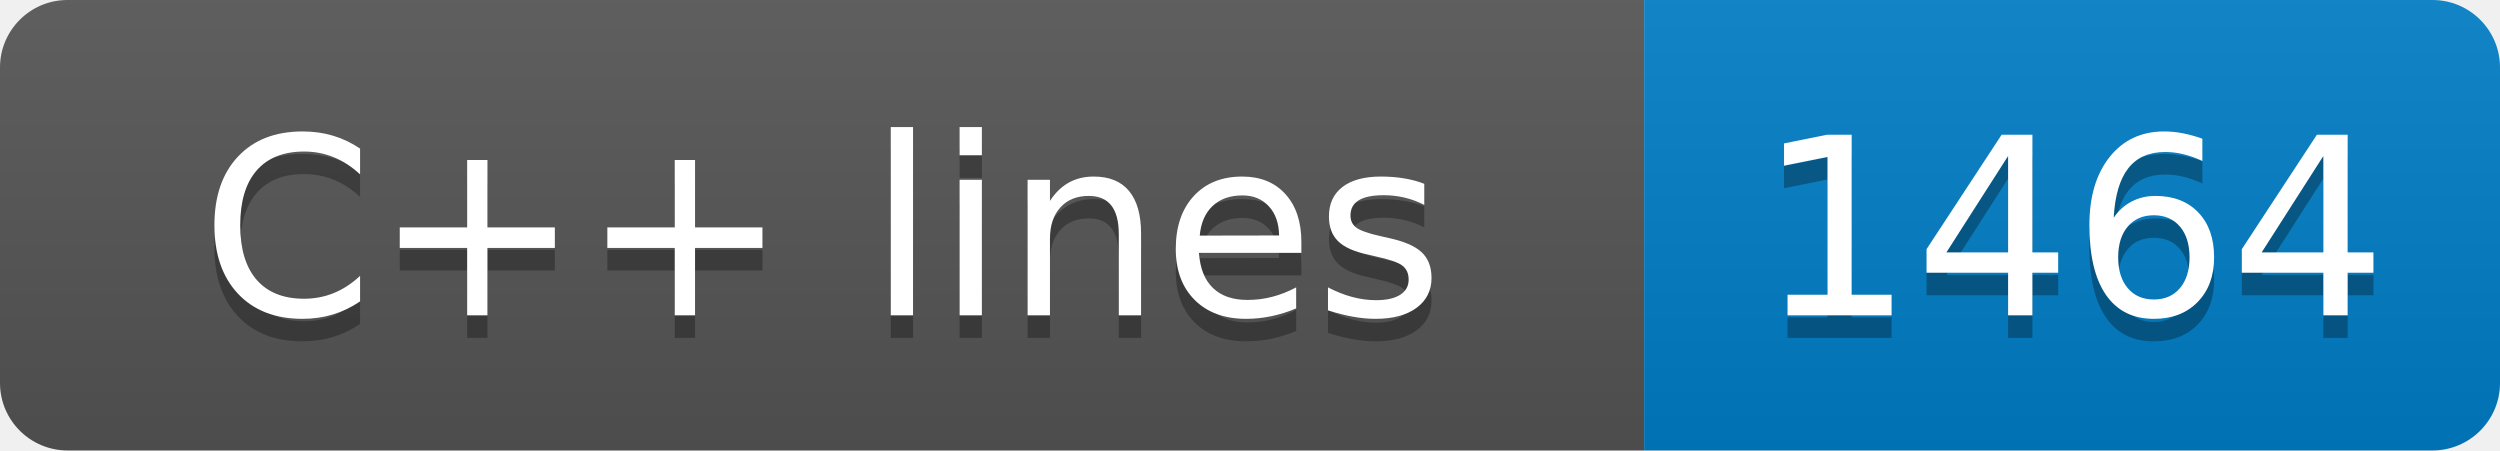
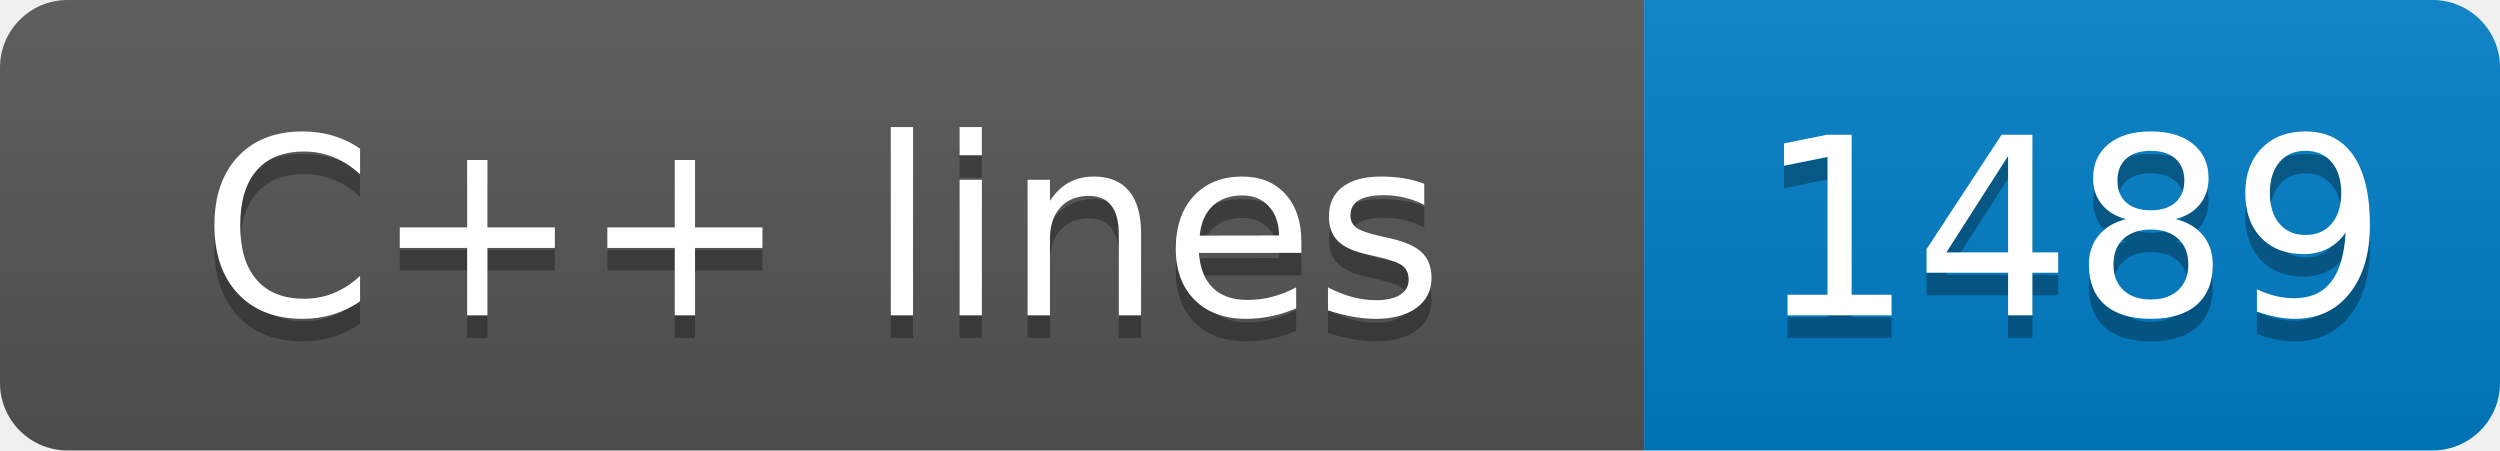
- <svg xmlns="http://www.w3.org/2000/svg" width="111" height="20" role="img" aria-label="C++ lines: 1464">
+ <svg xmlns="http://www.w3.org/2000/svg" width="111" height="20" role="img" aria-label="C++ lines: 1489">
  <linearGradient id="s" x2="0" y2="100%">
    <stop offset="0" stop-color="#bbb" stop-opacity=".1" />
    <stop offset="1" stop-opacity=".1" />
  </linearGradient>
  <clipPath id="r">
    <rect width="111" height="20" rx="3" fill="#fff" />
  </clipPath>
  <g clip-path="url(#r)">
    <rect width="73" height="20" fill="#555" />
    <rect x="73" width="38" height="20" fill="#007ec6" />
    <rect width="111" height="20" fill="url(#s)" />
  </g>
  <g fill="#fff" text-anchor="middle" font-family="Verdana,Geneva,DejaVu Sans,sans-serif" text-rendering="geometricPrecision" font-size="110">
    <text aria-hidden="true" x="365" y="150" fill="#010101" fill-opacity=".3" transform="scale(.1)" textLength="630">C++ lines</text>
    <text x="365" y="140" transform="scale(.1)" fill="#fff" textLength="630">C++ lines</text>
-     <text aria-hidden="true" x="920" y="150" fill="#010101" fill-opacity=".3" transform="scale(.1)" textLength="280">1464</text>
-     <text x="920" y="140" transform="scale(.1)" fill="#fff" textLength="280">1464</text>
+     <text aria-hidden="true" x="920" y="150" fill="#010101" fill-opacity=".3" transform="scale(.1)" textLength="280">1489</text>
+     <text x="920" y="140" transform="scale(.1)" fill="#fff" textLength="280">1489</text>
  </g>
</svg>
